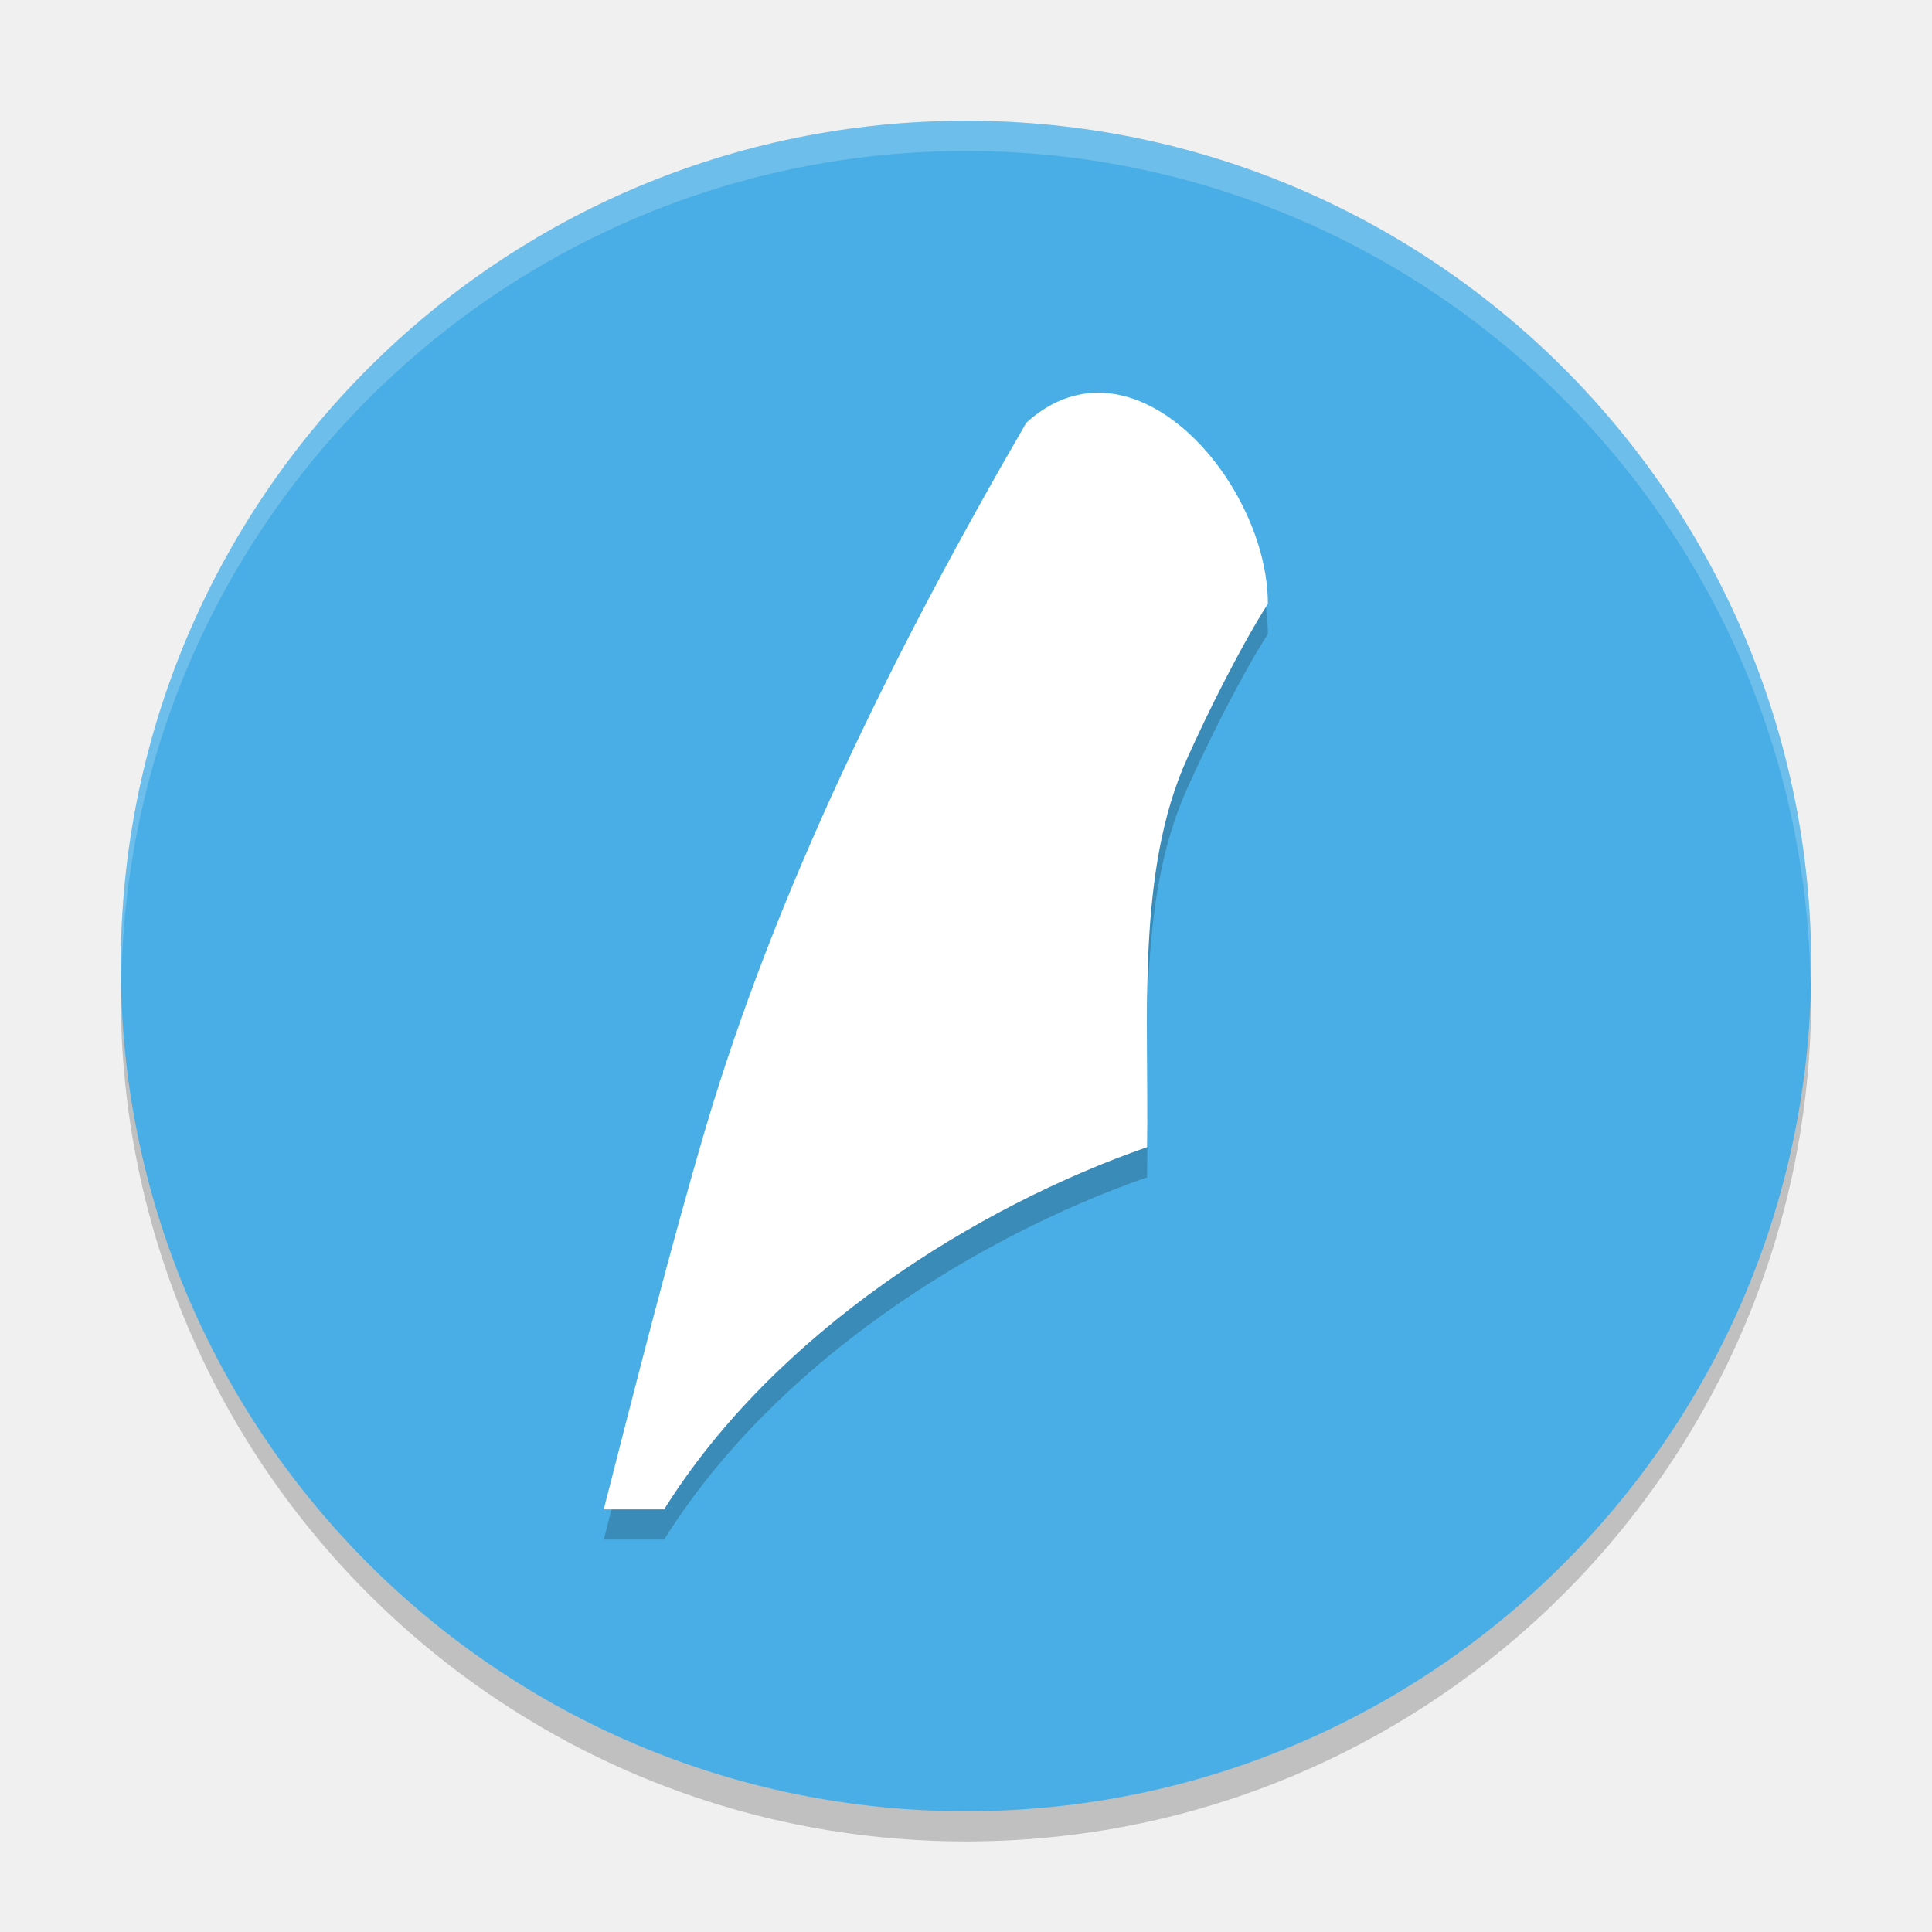
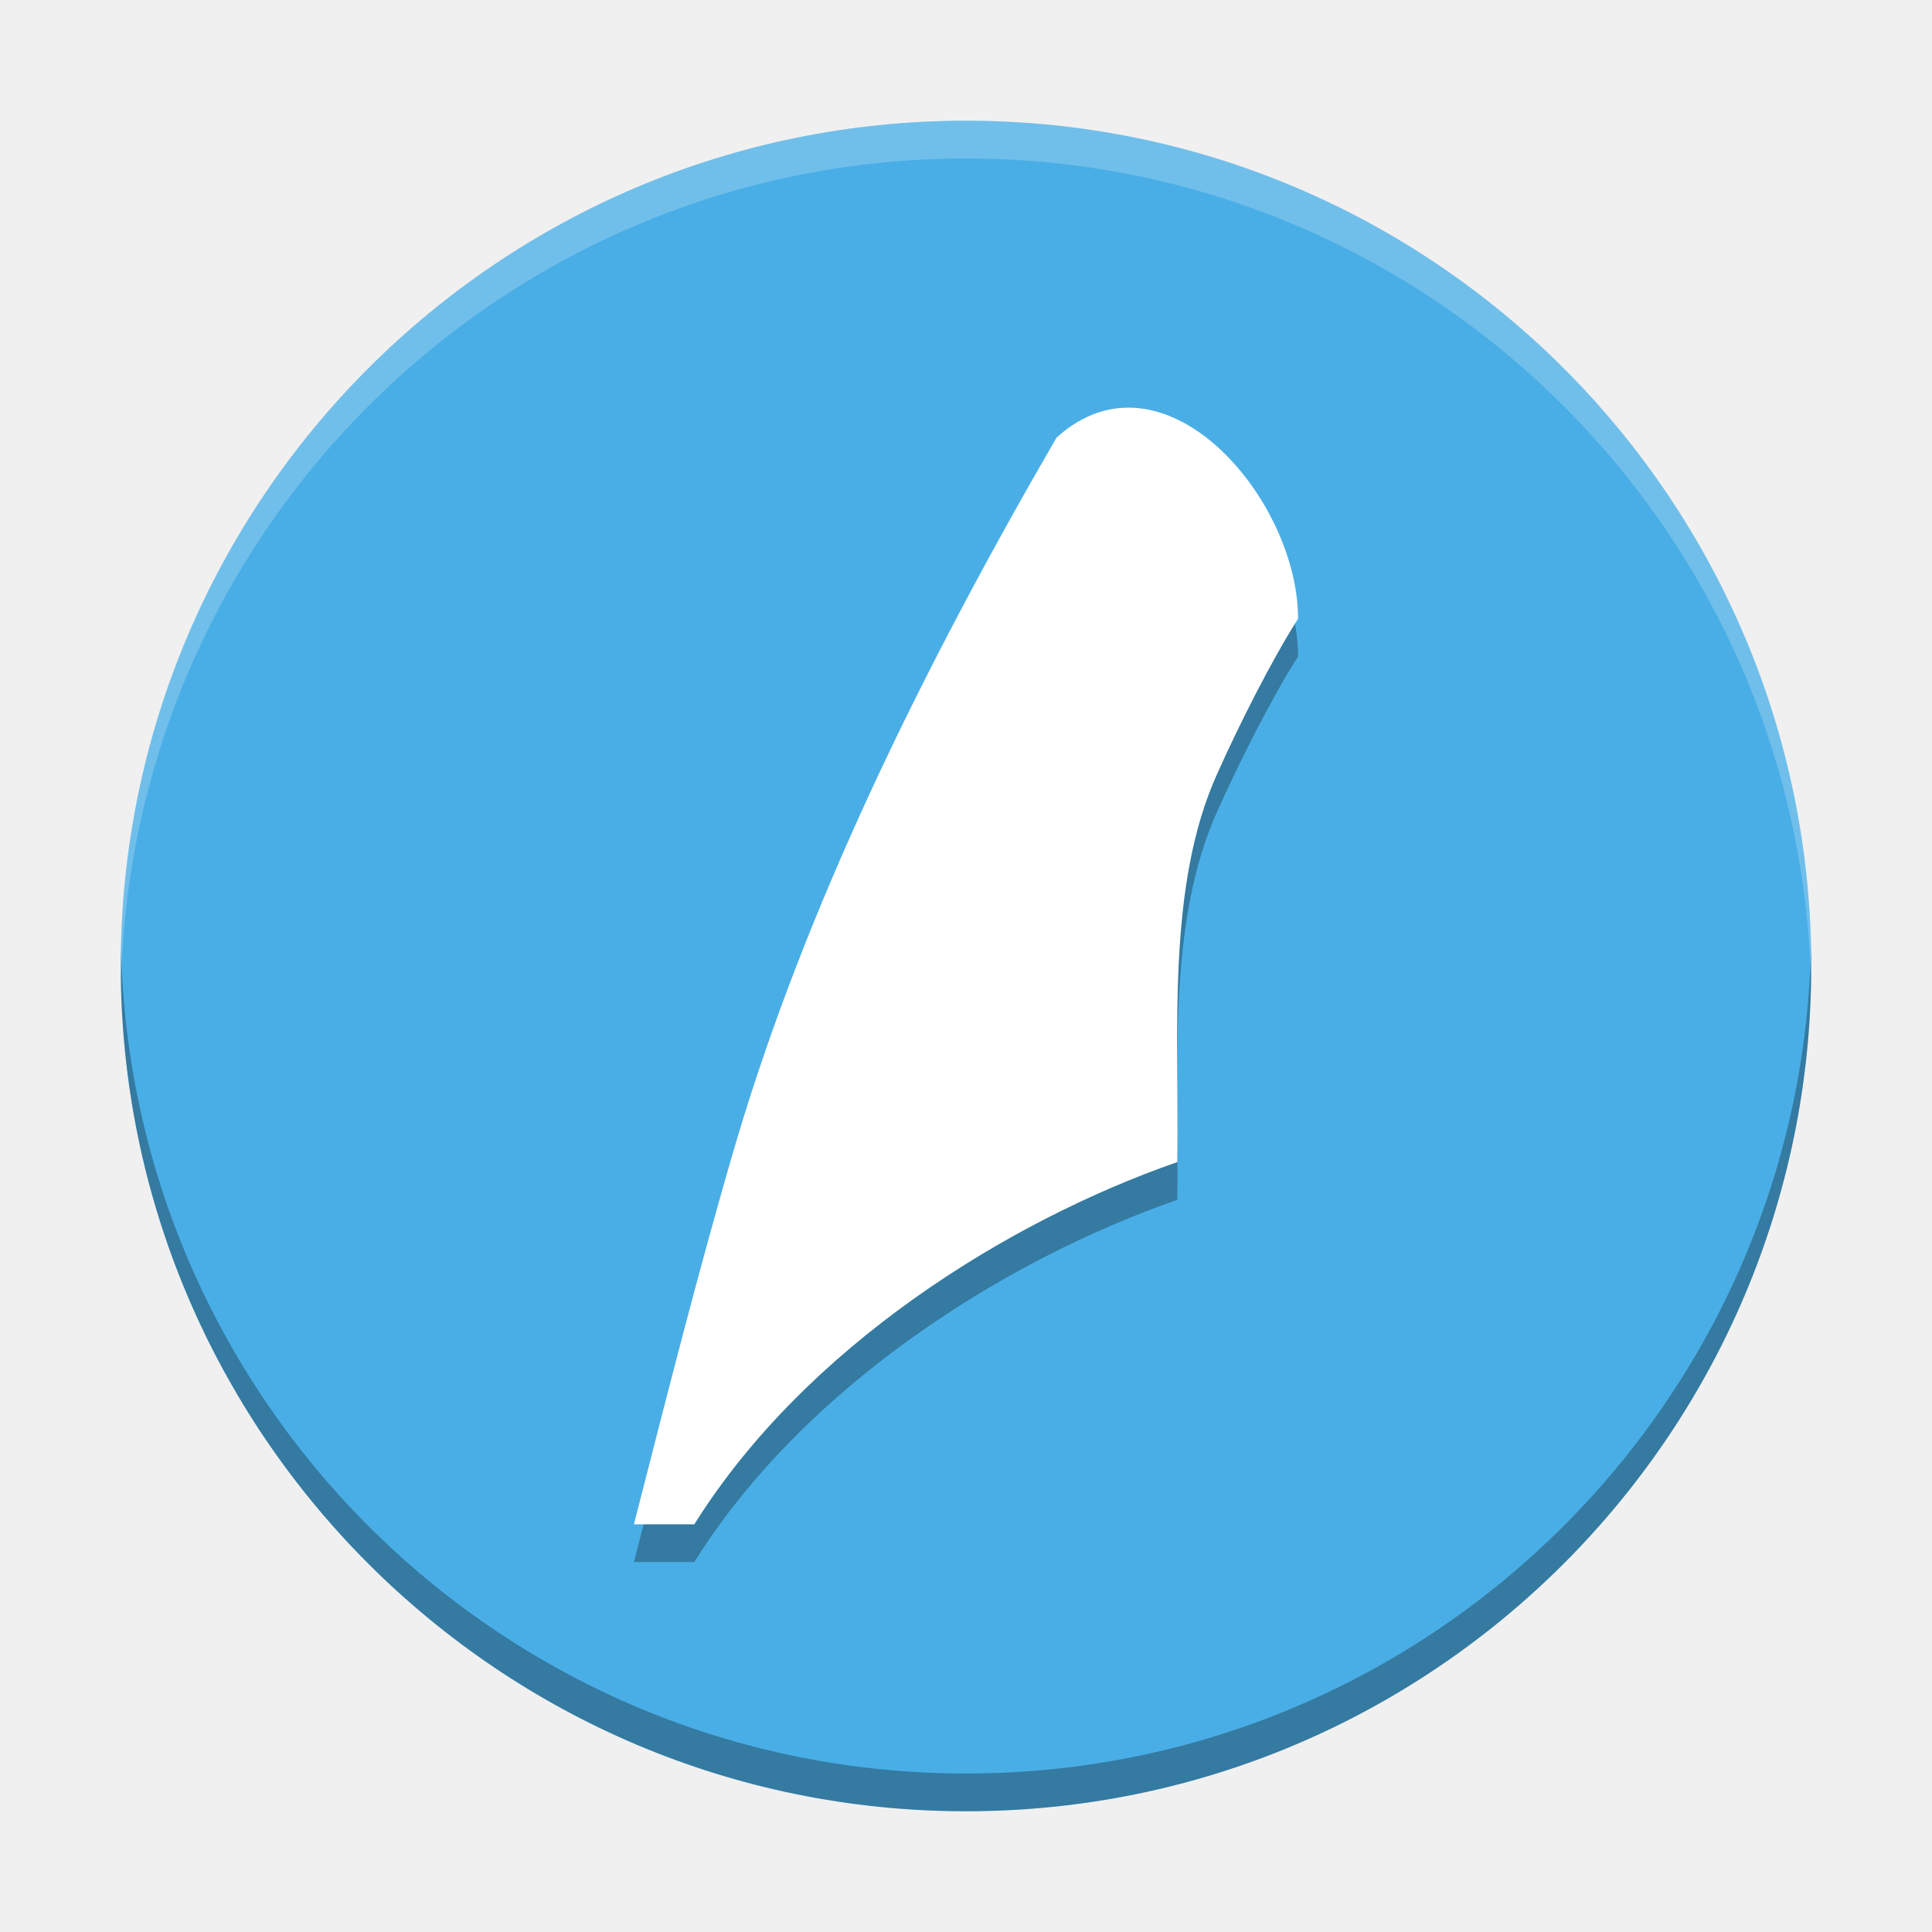
- <svg xmlns="http://www.w3.org/2000/svg" xmlns:xlink="http://www.w3.org/1999/xlink" width="512" height="512" version="1.1" viewBox="0 0 384 384">
+ <svg xmlns="http://www.w3.org/2000/svg" width="512" height="512" version="1.1" viewBox="0 0 384 384">
  <defs>
-     <filter id="alpha" width="100%" height="100%" x="0%" y="0%" filterUnits="objectBoundingBox">
-       <feColorMatrix in="SourceGraphic" type="matrix" values="0 0 0 0 1 0 0 0 0 1 0 0 0 0 1 0 0 0 1 0" />
-     </filter>
-     <mask id="mask0">
-       <g filter="url(#alpha)">
-         <rect width="384" height="384" x="0" y="0" style="fill:rgb(0%,0%,0%);fill-opacity:0.2" />
-       </g>
-     </mask>
-     <clipPath id="clip1">
-       <rect width="384" height="384" x="0" y="0" />
+     <clipPath>
+       <rect width="384" height="384" />
    </clipPath>
-     <g id="surface5" clip-path="url(#clip1)">
-       <path style="fill:rgb(0%,0%,0%)" d="M 359.746 190.969 C 357.062 281.707 282.781 353.902 192 354 C 101.996 353.938 28.031 282.957 24.266 193.031 C 24.152 194.688 24.062 196.344 24 198 C 24 290.785 99.215 366 192 366 C 284.785 366 360 290.785 360 198 C 359.965 195.656 359.883 193.309 359.746 190.969 Z M 359.746 190.969" />
-     </g>
-     <mask id="mask1">
-       <g filter="url(#alpha)">
-         <rect width="384" height="384" x="0" y="0" style="fill:rgb(0%,0%,0%);fill-opacity:0.2" />
-       </g>
-     </mask>
-     <clipPath id="clip2">
-       <rect width="384" height="384" x="0" y="0" />
+     <clipPath>
+       <rect width="384" height="384" />
    </clipPath>
-     <g id="surface8" clip-path="url(#clip2)">
-       <path style="fill-rule:evenodd;fill:rgb(0%,0%,0%)" d="M 204 90 C 177.031 136.488 154.141 183.422 140.328 229.934 C 133.012 254.824 126.41 280.988 120 306 L 132 306 C 154.094 270.707 194.258 245.738 228 234.004 C 228.359 208.492 225.793 179.152 235.945 156.781 C 240.098 147.484 246.625 134.438 252 126.004 C 252 102.004 225.203 70.848 204 90.004 Z M 204 90" />
-     </g>
-     <mask id="mask2">
-       <g filter="url(#alpha)">
-         <rect width="384" height="384" x="0" y="0" style="fill:rgb(0%,0%,0%);fill-opacity:0.2" />
-       </g>
-     </mask>
-     <clipPath id="clip3">
-       <rect width="384" height="384" x="0" y="0" />
+     <clipPath>
+       <rect width="384" height="384" />
    </clipPath>
-     <g id="surface11" clip-path="url(#clip3)">
-       <path style="fill:rgb(100.000%,100.000%,100.000%)" d="M 191.988 24 C 99.211 24.008 24 99.223 24 192 C 24.027 192.984 24.062 193.969 24.105 194.953 C 25.766 103.406 100.426 30.047 191.988 30 L 192 30 C 283.562 30.074 358.199 103.453 359.836 195 C 359.895 194 359.945 193 359.988 192 C 359.988 99.223 284.777 24.008 192 24 Z M 191.988 24" />
-     </g>
  </defs>
-   <g>
-     <use mask="url(#mask0)" xlink:href="#surface5" />
-     <path style="fill:rgb(29.019%,68.235%,90.196%)" d="M 360 192 C 360 284.785 284.785 360 192 360 C 99.215 360 24 284.785 24 192 C 24 99.215 99.215 24 192 24 C 284.785 24 360 99.215 360 192 Z M 360 192" />
-     <use mask="url(#mask1)" xlink:href="#surface8" />
-     <path style="fill-rule:evenodd;fill:rgb(100.000%,100.000%,100.000%)" d="M 204 84 C 177.031 130.488 154.141 177.422 140.328 223.934 C 133.012 248.824 126.41 274.988 120 300 L 132 300 C 154.094 264.707 194.258 239.738 228 228.004 C 228.359 202.492 225.793 173.152 235.945 150.781 C 240.098 141.484 246.625 128.438 252 120.004 C 252 96.004 225.203 64.848 204 84.004 Z M 204 84" />
-     <use mask="url(#mask2)" xlink:href="#surface11" />
-   </g>
+   <path d="m360 192c0 92.785-75.215 168-168 168-92.785 0-168-75.215-168-168 0-92.785 75.215-168 168-168 92.785 0 168 75.215 168 168z" fill="#4aaee6" />
+   <path d="m210 94.473c-26.969 46.488-49.859 93.422-63.672 139.93-7.316 24.891-13.918 51.055-20.328 76.066h12c22.094-35.293 62.258-60.262 96-71.996 0.359-25.512-2.207-54.852 7.945-77.223 4.152-9.297 10.68-22.344 16.055-30.777 0-24-26.797-55.156-48-36z" fill-rule="evenodd" opacity=".3" />
+   <path d="m210 86.973c-26.969 46.488-49.859 93.422-63.672 139.93-7.316 24.891-13.918 51.055-20.328 76.066h12c22.094-35.293 62.258-60.262 96-71.996 0.359-25.512-2.207-54.852 7.945-77.223 4.152-9.297 10.68-22.344 16.055-30.777 0-24-26.797-55.156-48-36z" fill="#fff" fill-rule="evenodd" />
+   <path transform="scale(.75)" d="m32.062 251c-0.036 1.663-0.062 3.328-0.062 5 0 123.71 100.29 224 224 224 123.71 0 224-100.29 224-224 0-1.672-0.026-3.337-0.062-5-2.66 121.4-101.9 219-223.94 219-122.04 0-221.28-97.597-223.94-219z" opacity=".3" stroke-width="1.333" />
+   <path transform="scale(.75)" d="m256 32c-123.71 0-224 100.29-224 224 0 1.672 0.026 3.337 0.062 5 2.66-121.4 101.9-219 223.94-219s221.28 97.597 223.94 219c0.036-1.663 0.062-3.328 0.062-5 1e-5 -123.71-100.29-224-224-224z" fill="#c8e6f8" opacity=".3" stroke-width="1.333" />
</svg>
